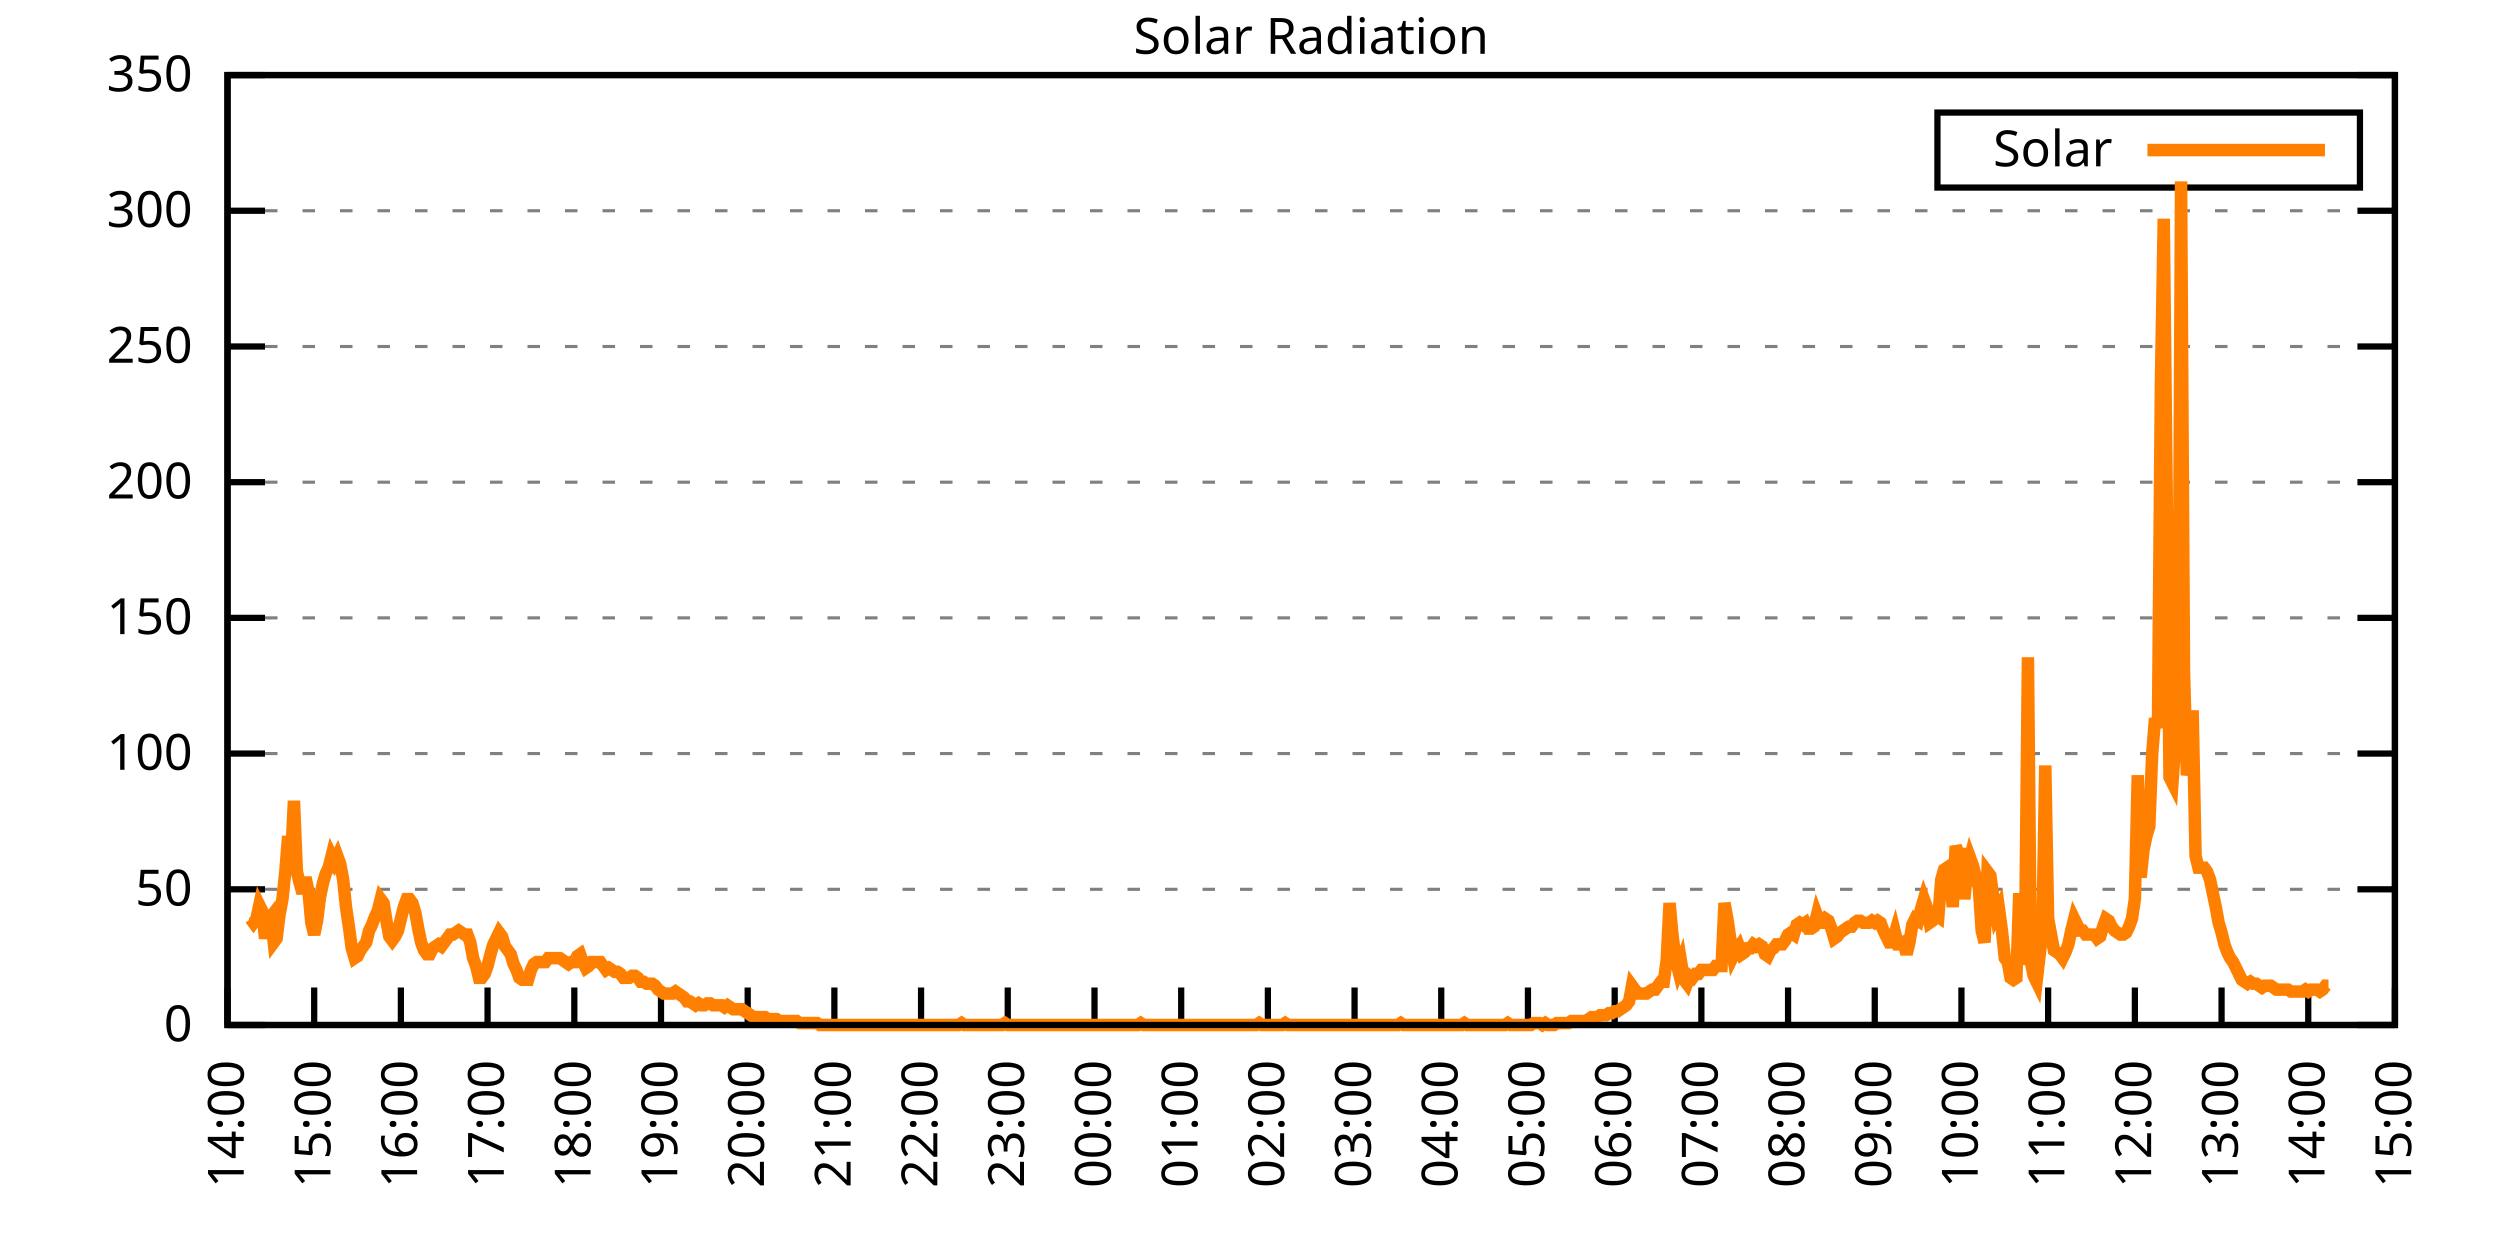
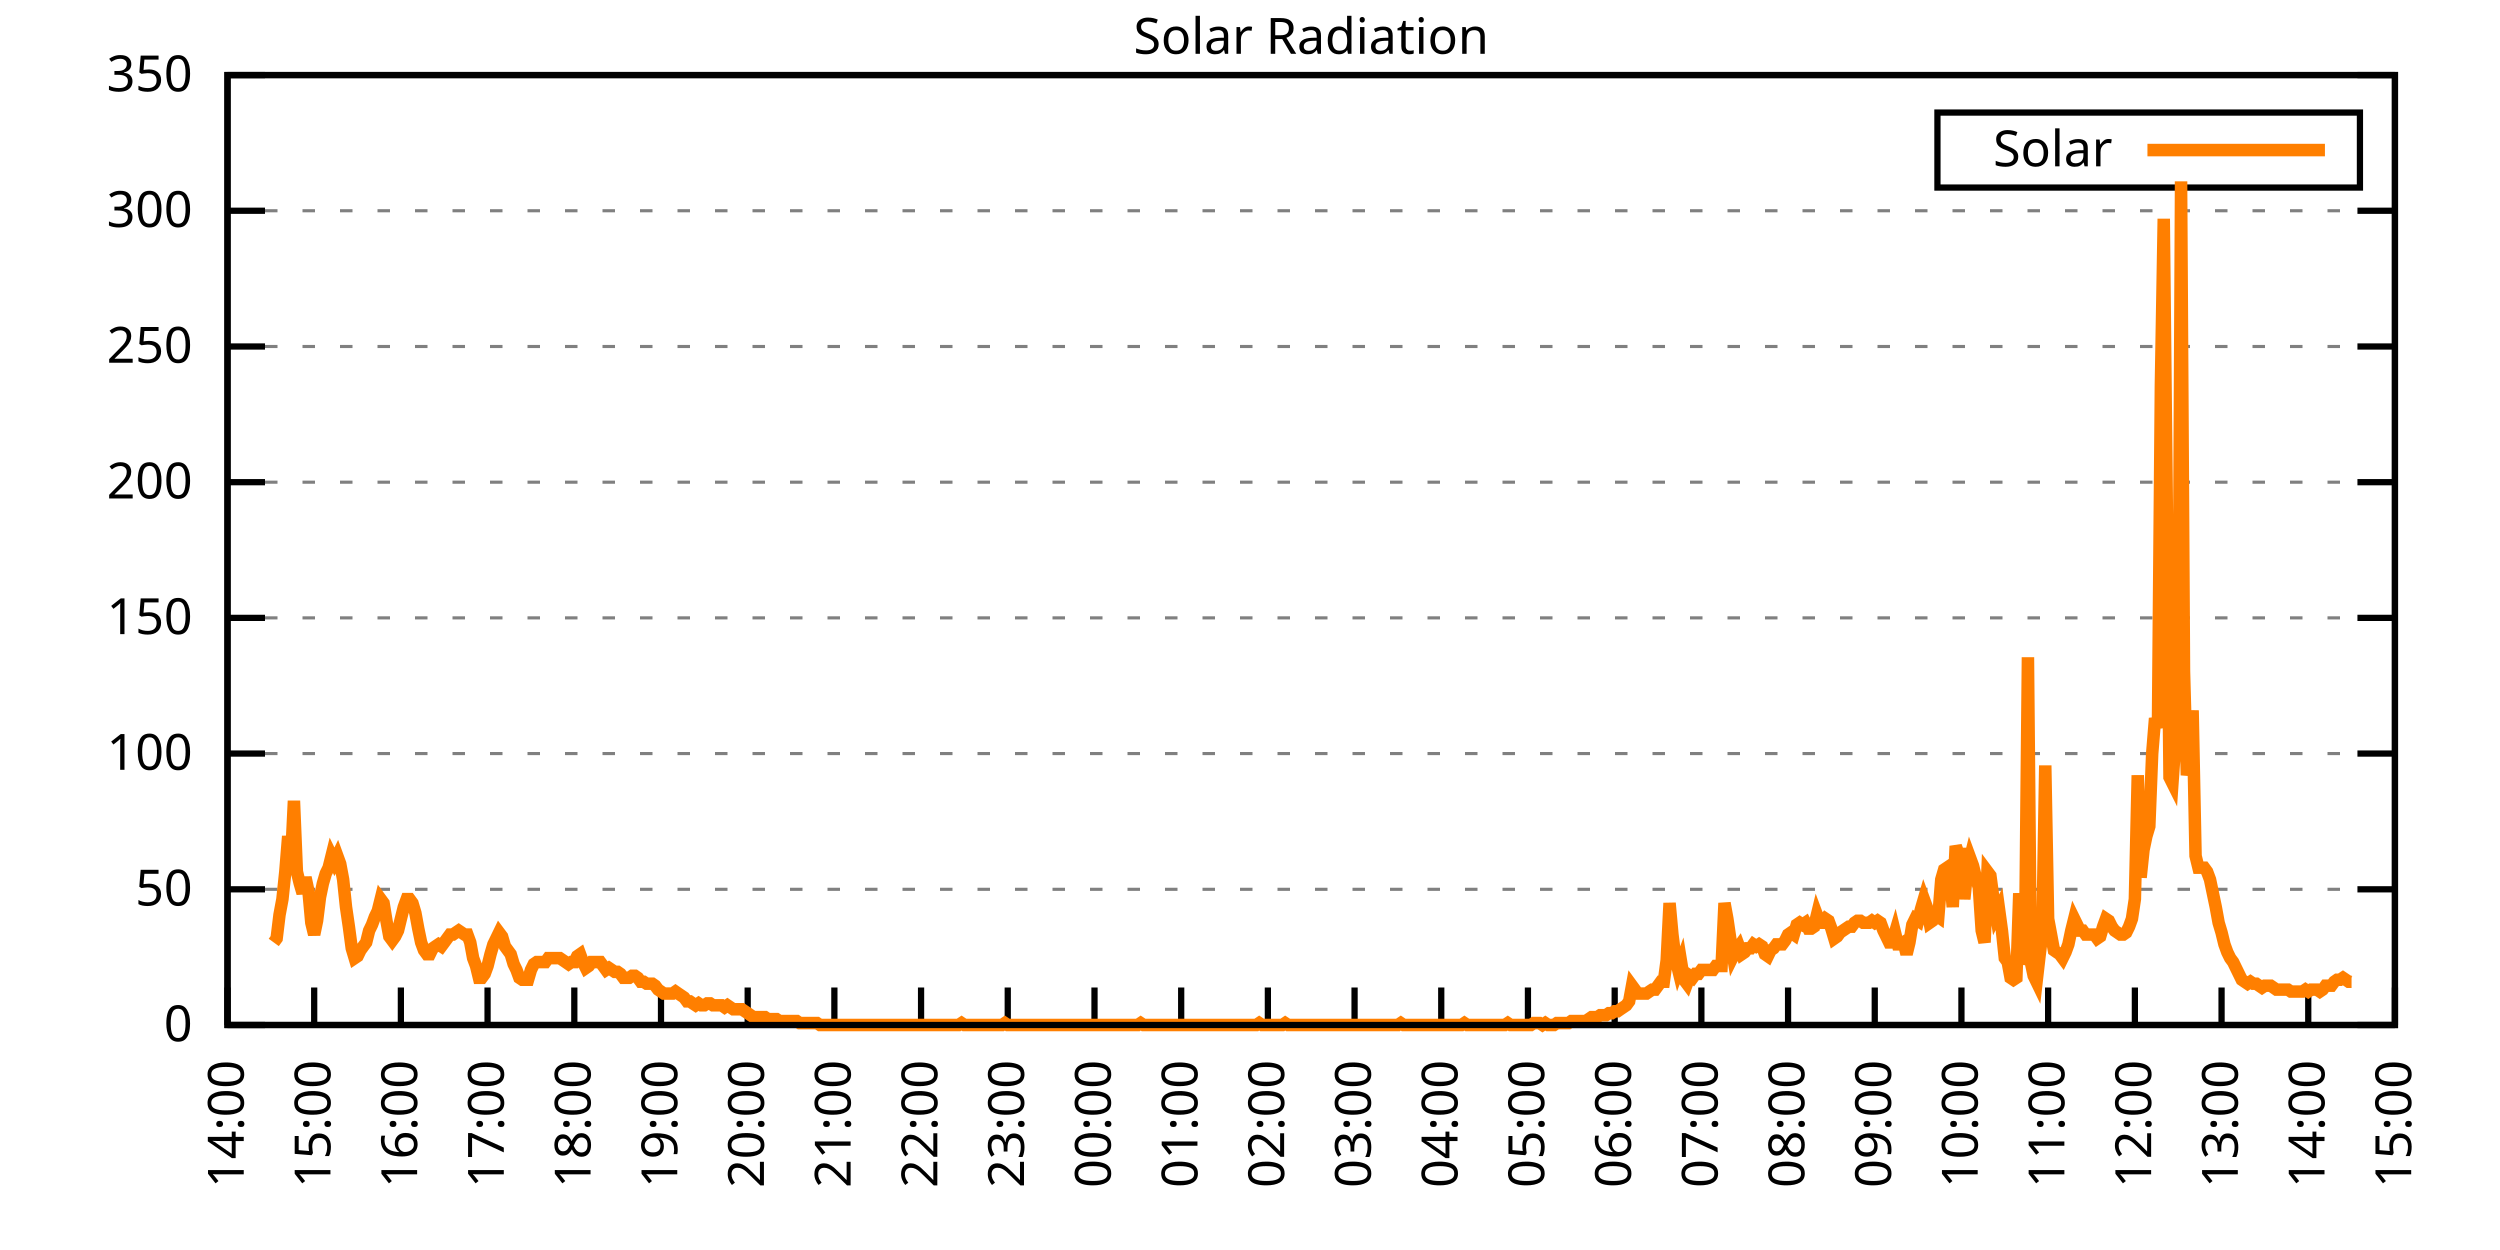
<svg xmlns="http://www.w3.org/2000/svg" xmlns:xlink="http://www.w3.org/1999/xlink" width="400" height="200" viewBox="0 0 400 200">
  <g id="gnuplot_canvas">
    <rect x="0" y="0" width="400" height="200" fill="none" />
    <defs>
      <circle id="gpDot" r="0.5" stroke-width="0.5" stroke="currentColor" />
      <path id="gpPt0" stroke-width="0.333" stroke="currentColor" d="M-1,0 h2 M0,-1 v2" />
      <path id="gpPt1" stroke-width="0.333" stroke="currentColor" d="M-1,-1 L1,1 M1,-1 L-1,1" />
      <path id="gpPt2" stroke-width="0.333" stroke="currentColor" d="M-1,0 L1,0 M0,-1 L0,1 M-1,-1 L1,1 M-1,1 L1,-1" />
      <rect id="gpPt3" stroke-width="0.333" stroke="currentColor" x="-1" y="-1" width="2" height="2" />
      <rect id="gpPt4" stroke-width="0.333" stroke="currentColor" fill="currentColor" x="-1" y="-1" width="2" height="2" />
      <circle id="gpPt5" stroke-width="0.333" stroke="currentColor" cx="0" cy="0" r="1" />
      <use xlink:href="#gpPt5" id="gpPt6" fill="currentColor" stroke="none" />
      <path id="gpPt7" stroke-width="0.333" stroke="currentColor" d="M0,-1.33 L-1.33,0.67 L1.33,0.67 z" />
      <use xlink:href="#gpPt7" id="gpPt8" fill="currentColor" stroke="none" />
      <use xlink:href="#gpPt7" id="gpPt9" stroke="currentColor" transform="rotate(180)" />
      <use xlink:href="#gpPt9" id="gpPt10" fill="currentColor" stroke="none" />
      <use xlink:href="#gpPt3" id="gpPt11" stroke="currentColor" transform="rotate(45)" />
      <use xlink:href="#gpPt11" id="gpPt12" fill="currentColor" stroke="none" />
      <path id="gpPt13" stroke-width="0.333" stroke="currentColor" d="M0,1.330 L1.265,0.411 L0.782,-1.067 L-0.782,-1.076 L-1.265,0.411 z" />
      <use xlink:href="#gpPt13" id="gpPt14" fill="currentColor" stroke="none" />
      <filter id="textbox" filterUnits="objectBoundingBox" x="0" y="0" height="1" width="1">
        <feFlood flood-color="white" flood-opacity="1" result="bgnd" />
        <feComposite in="SourceGraphic" in2="bgnd" operator="atop" />
      </filter>
      <filter id="greybox" filterUnits="objectBoundingBox" x="0" y="0" height="1" width="1">
        <feFlood flood-color="lightgrey" flood-opacity="1" result="grey" />
        <feComposite in="SourceGraphic" in2="grey" operator="atop" />
      </filter>
    </defs>
    <g fill="none" color="white" stroke="currentColor" stroke-width="1.00" stroke-linecap="butt" stroke-linejoin="miter">
</g>
    <g fill="none" color="black" stroke="currentColor" stroke-width="1.00" stroke-linecap="butt" stroke-linejoin="miter">
      <g stroke="none" shape-rendering="crispEdges">
        <polygon fill="rgb(255, 255, 255)" points="36.40,164.00 383.18,164.00 383.18,12.02 36.40,12.02 " />
      </g>
    </g>
    <g fill="none" color="black" stroke="currentColor" stroke-width="1.00" stroke-linecap="butt" stroke-linejoin="miter">
</g>
    <g fill="none" color="black" stroke="black" stroke-width="0.50" stroke-linecap="butt" stroke-linejoin="miter">
</g>
    <g fill="none" color="gray" stroke="currentColor" stroke-width="0.50" stroke-linecap="butt" stroke-linejoin="miter">
      <path stroke="gray" stroke-dasharray="2,4" class="gridline" d="M36.40,164.00 L383.19,164.00  " />
    </g>
    <g fill="none" color="gray" stroke="gray" stroke-width="1.00" stroke-linecap="butt" stroke-linejoin="miter">
</g>
    <g fill="none" color="black" stroke="currentColor" stroke-width="1.00" stroke-linecap="butt" stroke-linejoin="miter">
      <path stroke="black" d="M36.40,164.00 L42.40,164.00 M383.19,164.00 L377.19,164.00  " />
      <g transform="translate(30.80,166.60)" stroke="none" fill="black" font-family="Sans" font-size="8.00" text-anchor="end">
        <text>
          <tspan font-family="Sans"> 0</tspan>
        </text>
      </g>
    </g>
    <g fill="none" color="black" stroke="currentColor" stroke-width="1.00" stroke-linecap="butt" stroke-linejoin="miter">
</g>
    <g fill="none" color="black" stroke="black" stroke-width="0.50" stroke-linecap="butt" stroke-linejoin="miter">
</g>
    <g fill="none" color="gray" stroke="currentColor" stroke-width="0.50" stroke-linecap="butt" stroke-linejoin="miter">
      <path stroke="gray" stroke-dasharray="2,4" class="gridline" d="M36.40,142.29 L383.19,142.29  " />
    </g>
    <g fill="none" color="gray" stroke="gray" stroke-width="1.00" stroke-linecap="butt" stroke-linejoin="miter">
</g>
    <g fill="none" color="black" stroke="currentColor" stroke-width="1.00" stroke-linecap="butt" stroke-linejoin="miter">
      <path stroke="black" d="M36.40,142.29 L42.40,142.29 M383.19,142.29 L377.19,142.29  " />
      <g transform="translate(30.80,144.89)" stroke="none" fill="black" font-family="Sans" font-size="8.00" text-anchor="end">
        <text>
          <tspan font-family="Sans"> 50</tspan>
        </text>
      </g>
    </g>
    <g fill="none" color="black" stroke="currentColor" stroke-width="1.00" stroke-linecap="butt" stroke-linejoin="miter">
</g>
    <g fill="none" color="black" stroke="black" stroke-width="0.50" stroke-linecap="butt" stroke-linejoin="miter">
</g>
    <g fill="none" color="gray" stroke="currentColor" stroke-width="0.50" stroke-linecap="butt" stroke-linejoin="miter">
      <path stroke="gray" stroke-dasharray="2,4" class="gridline" d="M36.40,120.57 L383.19,120.57  " />
    </g>
    <g fill="none" color="gray" stroke="gray" stroke-width="1.00" stroke-linecap="butt" stroke-linejoin="miter">
</g>
    <g fill="none" color="black" stroke="currentColor" stroke-width="1.00" stroke-linecap="butt" stroke-linejoin="miter">
      <path stroke="black" d="M36.40,120.57 L42.40,120.57 M383.19,120.57 L377.19,120.57  " />
      <g transform="translate(30.80,123.17)" stroke="none" fill="black" font-family="Sans" font-size="8.00" text-anchor="end">
        <text>
          <tspan font-family="Sans"> 100</tspan>
        </text>
      </g>
    </g>
    <g fill="none" color="black" stroke="currentColor" stroke-width="1.00" stroke-linecap="butt" stroke-linejoin="miter">
</g>
    <g fill="none" color="black" stroke="black" stroke-width="0.50" stroke-linecap="butt" stroke-linejoin="miter">
</g>
    <g fill="none" color="gray" stroke="currentColor" stroke-width="0.50" stroke-linecap="butt" stroke-linejoin="miter">
      <path stroke="gray" stroke-dasharray="2,4" class="gridline" d="M36.40,98.86 L383.19,98.86  " />
    </g>
    <g fill="none" color="gray" stroke="gray" stroke-width="1.00" stroke-linecap="butt" stroke-linejoin="miter">
</g>
    <g fill="none" color="black" stroke="currentColor" stroke-width="1.00" stroke-linecap="butt" stroke-linejoin="miter">
      <path stroke="black" d="M36.40,98.86 L42.40,98.86 M383.19,98.86 L377.19,98.86  " />
      <g transform="translate(30.80,101.46)" stroke="none" fill="black" font-family="Sans" font-size="8.00" text-anchor="end">
        <text>
          <tspan font-family="Sans"> 150</tspan>
        </text>
      </g>
    </g>
    <g fill="none" color="black" stroke="currentColor" stroke-width="1.00" stroke-linecap="butt" stroke-linejoin="miter">
</g>
    <g fill="none" color="black" stroke="black" stroke-width="0.50" stroke-linecap="butt" stroke-linejoin="miter">
</g>
    <g fill="none" color="gray" stroke="currentColor" stroke-width="0.50" stroke-linecap="butt" stroke-linejoin="miter">
      <path stroke="gray" stroke-dasharray="2,4" class="gridline" d="M36.40,77.15 L383.19,77.15  " />
    </g>
    <g fill="none" color="gray" stroke="gray" stroke-width="1.00" stroke-linecap="butt" stroke-linejoin="miter">
</g>
    <g fill="none" color="black" stroke="currentColor" stroke-width="1.00" stroke-linecap="butt" stroke-linejoin="miter">
      <path stroke="black" d="M36.40,77.15 L42.40,77.15 M383.19,77.15 L377.19,77.15  " />
      <g transform="translate(30.80,79.75)" stroke="none" fill="black" font-family="Sans" font-size="8.00" text-anchor="end">
        <text>
          <tspan font-family="Sans"> 200</tspan>
        </text>
      </g>
    </g>
    <g fill="none" color="black" stroke="currentColor" stroke-width="1.00" stroke-linecap="butt" stroke-linejoin="miter">
</g>
    <g fill="none" color="black" stroke="black" stroke-width="0.50" stroke-linecap="butt" stroke-linejoin="miter">
</g>
    <g fill="none" color="gray" stroke="currentColor" stroke-width="0.50" stroke-linecap="butt" stroke-linejoin="miter">
      <path stroke="gray" stroke-dasharray="2,4" class="gridline" d="M36.40,55.44 L383.19,55.44  " />
    </g>
    <g fill="none" color="gray" stroke="gray" stroke-width="1.00" stroke-linecap="butt" stroke-linejoin="miter">
</g>
    <g fill="none" color="black" stroke="currentColor" stroke-width="1.00" stroke-linecap="butt" stroke-linejoin="miter">
      <path stroke="black" d="M36.40,55.44 L42.40,55.44 M383.19,55.44 L377.19,55.44  " />
      <g transform="translate(30.80,58.04)" stroke="none" fill="black" font-family="Sans" font-size="8.00" text-anchor="end">
        <text>
          <tspan font-family="Sans"> 250</tspan>
        </text>
      </g>
    </g>
    <g fill="none" color="black" stroke="currentColor" stroke-width="1.00" stroke-linecap="butt" stroke-linejoin="miter">
</g>
    <g fill="none" color="black" stroke="black" stroke-width="0.50" stroke-linecap="butt" stroke-linejoin="miter">
</g>
    <g fill="none" color="gray" stroke="currentColor" stroke-width="0.50" stroke-linecap="butt" stroke-linejoin="miter">
      <path stroke="gray" stroke-dasharray="2,4" class="gridline" d="M36.40,33.72 L383.19,33.72  " />
    </g>
    <g fill="none" color="gray" stroke="gray" stroke-width="1.00" stroke-linecap="butt" stroke-linejoin="miter">
</g>
    <g fill="none" color="black" stroke="currentColor" stroke-width="1.00" stroke-linecap="butt" stroke-linejoin="miter">
      <path stroke="black" d="M36.40,33.72 L42.40,33.72 M383.19,33.72 L377.19,33.72  " />
      <g transform="translate(30.80,36.32)" stroke="none" fill="black" font-family="Sans" font-size="8.00" text-anchor="end">
        <text>
          <tspan font-family="Sans"> 300</tspan>
        </text>
      </g>
    </g>
    <g fill="none" color="black" stroke="currentColor" stroke-width="1.00" stroke-linecap="butt" stroke-linejoin="miter">
</g>
    <g fill="none" color="black" stroke="black" stroke-width="0.50" stroke-linecap="butt" stroke-linejoin="miter">
</g>
    <g fill="none" color="gray" stroke="currentColor" stroke-width="0.50" stroke-linecap="butt" stroke-linejoin="miter">
      <path stroke="gray" stroke-dasharray="2,4" class="gridline" d="M36.40,12.01 L383.19,12.01  " />
    </g>
    <g fill="none" color="gray" stroke="gray" stroke-width="1.00" stroke-linecap="butt" stroke-linejoin="miter">
</g>
    <g fill="none" color="black" stroke="currentColor" stroke-width="1.00" stroke-linecap="butt" stroke-linejoin="miter">
      <path stroke="black" d="M36.40,12.01 L42.40,12.01 M383.19,12.01 L377.19,12.01  " />
      <g transform="translate(30.80,14.61)" stroke="none" fill="black" font-family="Sans" font-size="8.00" text-anchor="end">
        <text>
          <tspan font-family="Sans"> 350</tspan>
        </text>
      </g>
    </g>
    <g fill="none" color="black" stroke="currentColor" stroke-width="1.00" stroke-linecap="butt" stroke-linejoin="miter">
      <path stroke="black" d="M36.40,164.00 L36.40,158.00  " />
      <g transform="translate(39.00,169.60) rotate(270.00)" stroke="none" fill="black" font-family="Sans" font-size="8.00" text-anchor="end">
        <text>
          <tspan font-family="Sans">14:00</tspan>
        </text>
      </g>
    </g>
    <g fill="none" color="black" stroke="currentColor" stroke-width="1.00" stroke-linecap="butt" stroke-linejoin="miter">
      <path stroke="black" d="M50.27,164.00 L50.27,158.00  " />
      <g transform="translate(52.87,169.60) rotate(270.00)" stroke="none" fill="black" font-family="Sans" font-size="8.00" text-anchor="end">
        <text>
          <tspan font-family="Sans">15:00</tspan>
        </text>
      </g>
    </g>
    <g fill="none" color="black" stroke="currentColor" stroke-width="1.00" stroke-linecap="butt" stroke-linejoin="miter">
      <path stroke="black" d="M64.14,164.00 L64.14,158.00  " />
      <g transform="translate(66.74,169.60) rotate(270.00)" stroke="none" fill="black" font-family="Sans" font-size="8.00" text-anchor="end">
        <text>
          <tspan font-family="Sans">16:00</tspan>
        </text>
      </g>
    </g>
    <g fill="none" color="black" stroke="currentColor" stroke-width="1.00" stroke-linecap="butt" stroke-linejoin="miter">
      <path stroke="black" d="M78.01,164.00 L78.01,158.00  " />
      <g transform="translate(80.61,169.60) rotate(270.00)" stroke="none" fill="black" font-family="Sans" font-size="8.00" text-anchor="end">
        <text>
          <tspan font-family="Sans">17:00</tspan>
        </text>
      </g>
    </g>
    <g fill="none" color="black" stroke="currentColor" stroke-width="1.00" stroke-linecap="butt" stroke-linejoin="miter">
      <path stroke="black" d="M91.89,164.00 L91.89,158.00  " />
      <g transform="translate(94.49,169.60) rotate(270.00)" stroke="none" fill="black" font-family="Sans" font-size="8.00" text-anchor="end">
        <text>
          <tspan font-family="Sans">18:00</tspan>
        </text>
      </g>
    </g>
    <g fill="none" color="black" stroke="currentColor" stroke-width="1.00" stroke-linecap="butt" stroke-linejoin="miter">
      <path stroke="black" d="M105.76,164.00 L105.76,158.00  " />
      <g transform="translate(108.36,169.60) rotate(270.00)" stroke="none" fill="black" font-family="Sans" font-size="8.00" text-anchor="end">
        <text>
          <tspan font-family="Sans">19:00</tspan>
        </text>
      </g>
    </g>
    <g fill="none" color="black" stroke="currentColor" stroke-width="1.00" stroke-linecap="butt" stroke-linejoin="miter">
      <path stroke="black" d="M119.63,164.00 L119.63,158.00  " />
      <g transform="translate(122.23,169.60) rotate(270.00)" stroke="none" fill="black" font-family="Sans" font-size="8.00" text-anchor="end">
        <text>
          <tspan font-family="Sans">20:00</tspan>
        </text>
      </g>
    </g>
    <g fill="none" color="black" stroke="currentColor" stroke-width="1.00" stroke-linecap="butt" stroke-linejoin="miter">
      <path stroke="black" d="M133.50,164.00 L133.50,158.00  " />
      <g transform="translate(136.10,169.60) rotate(270.00)" stroke="none" fill="black" font-family="Sans" font-size="8.00" text-anchor="end">
        <text>
          <tspan font-family="Sans">21:00</tspan>
        </text>
      </g>
    </g>
    <g fill="none" color="black" stroke="currentColor" stroke-width="1.00" stroke-linecap="butt" stroke-linejoin="miter">
      <path stroke="black" d="M147.37,164.00 L147.37,158.00  " />
      <g transform="translate(149.97,169.60) rotate(270.00)" stroke="none" fill="black" font-family="Sans" font-size="8.00" text-anchor="end">
        <text>
          <tspan font-family="Sans">22:00</tspan>
        </text>
      </g>
    </g>
    <g fill="none" color="black" stroke="currentColor" stroke-width="1.00" stroke-linecap="butt" stroke-linejoin="miter">
      <path stroke="black" d="M161.24,164.00 L161.24,158.00  " />
      <g transform="translate(163.84,169.60) rotate(270.00)" stroke="none" fill="black" font-family="Sans" font-size="8.00" text-anchor="end">
        <text>
          <tspan font-family="Sans">23:00</tspan>
        </text>
      </g>
    </g>
    <g fill="none" color="black" stroke="currentColor" stroke-width="1.00" stroke-linecap="butt" stroke-linejoin="miter">
      <path stroke="black" d="M175.12,164.00 L175.12,158.00  " />
      <g transform="translate(177.72,169.60) rotate(270.00)" stroke="none" fill="black" font-family="Sans" font-size="8.00" text-anchor="end">
        <text>
          <tspan font-family="Sans">00:00</tspan>
        </text>
      </g>
    </g>
    <g fill="none" color="black" stroke="currentColor" stroke-width="1.00" stroke-linecap="butt" stroke-linejoin="miter">
      <path stroke="black" d="M188.99,164.00 L188.99,158.00  " />
      <g transform="translate(191.59,169.60) rotate(270.00)" stroke="none" fill="black" font-family="Sans" font-size="8.00" text-anchor="end">
        <text>
          <tspan font-family="Sans">01:00</tspan>
        </text>
      </g>
    </g>
    <g fill="none" color="black" stroke="currentColor" stroke-width="1.00" stroke-linecap="butt" stroke-linejoin="miter">
      <path stroke="black" d="M202.86,164.00 L202.86,158.00  " />
      <g transform="translate(205.46,169.60) rotate(270.00)" stroke="none" fill="black" font-family="Sans" font-size="8.00" text-anchor="end">
        <text>
          <tspan font-family="Sans">02:00</tspan>
        </text>
      </g>
    </g>
    <g fill="none" color="black" stroke="currentColor" stroke-width="1.00" stroke-linecap="butt" stroke-linejoin="miter">
      <path stroke="black" d="M216.73,164.00 L216.73,158.00  " />
      <g transform="translate(219.33,169.60) rotate(270.00)" stroke="none" fill="black" font-family="Sans" font-size="8.00" text-anchor="end">
        <text>
          <tspan font-family="Sans">03:00</tspan>
        </text>
      </g>
    </g>
    <g fill="none" color="black" stroke="currentColor" stroke-width="1.00" stroke-linecap="butt" stroke-linejoin="miter">
      <path stroke="black" d="M230.60,164.00 L230.60,158.00  " />
      <g transform="translate(233.20,169.60) rotate(270.00)" stroke="none" fill="black" font-family="Sans" font-size="8.00" text-anchor="end">
        <text>
          <tspan font-family="Sans">04:00</tspan>
        </text>
      </g>
    </g>
    <g fill="none" color="black" stroke="currentColor" stroke-width="1.00" stroke-linecap="butt" stroke-linejoin="miter">
      <path stroke="black" d="M244.47,164.00 L244.47,158.00  " />
      <g transform="translate(247.07,169.60) rotate(270.00)" stroke="none" fill="black" font-family="Sans" font-size="8.00" text-anchor="end">
        <text>
          <tspan font-family="Sans">05:00</tspan>
        </text>
      </g>
    </g>
    <g fill="none" color="black" stroke="currentColor" stroke-width="1.00" stroke-linecap="butt" stroke-linejoin="miter">
      <path stroke="black" d="M258.35,164.00 L258.35,158.00  " />
      <g transform="translate(260.95,169.60) rotate(270.00)" stroke="none" fill="black" font-family="Sans" font-size="8.00" text-anchor="end">
        <text>
          <tspan font-family="Sans">06:00</tspan>
        </text>
      </g>
    </g>
    <g fill="none" color="black" stroke="currentColor" stroke-width="1.00" stroke-linecap="butt" stroke-linejoin="miter">
      <path stroke="black" d="M272.22,164.00 L272.22,158.00  " />
      <g transform="translate(274.82,169.60) rotate(270.00)" stroke="none" fill="black" font-family="Sans" font-size="8.00" text-anchor="end">
        <text>
          <tspan font-family="Sans">07:00</tspan>
        </text>
      </g>
    </g>
    <g fill="none" color="black" stroke="currentColor" stroke-width="1.00" stroke-linecap="butt" stroke-linejoin="miter">
      <path stroke="black" d="M286.09,164.00 L286.09,158.00  " />
      <g transform="translate(288.69,169.60) rotate(270.00)" stroke="none" fill="black" font-family="Sans" font-size="8.00" text-anchor="end">
        <text>
          <tspan font-family="Sans">08:00</tspan>
        </text>
      </g>
    </g>
    <g fill="none" color="black" stroke="currentColor" stroke-width="1.00" stroke-linecap="butt" stroke-linejoin="miter">
      <path stroke="black" d="M299.96,164.00 L299.96,158.00  " />
      <g transform="translate(302.56,169.60) rotate(270.00)" stroke="none" fill="black" font-family="Sans" font-size="8.00" text-anchor="end">
        <text>
          <tspan font-family="Sans">09:00</tspan>
        </text>
      </g>
    </g>
    <g fill="none" color="black" stroke="currentColor" stroke-width="1.00" stroke-linecap="butt" stroke-linejoin="miter">
      <path stroke="black" d="M313.83,164.00 L313.83,158.00  " />
      <g transform="translate(316.43,169.60) rotate(270.00)" stroke="none" fill="black" font-family="Sans" font-size="8.00" text-anchor="end">
        <text>
          <tspan font-family="Sans">10:00</tspan>
        </text>
      </g>
    </g>
    <g fill="none" color="black" stroke="currentColor" stroke-width="1.00" stroke-linecap="butt" stroke-linejoin="miter">
      <path stroke="black" d="M327.70,164.00 L327.70,158.00  " />
      <g transform="translate(330.30,169.60) rotate(270.00)" stroke="none" fill="black" font-family="Sans" font-size="8.00" text-anchor="end">
        <text>
          <tspan font-family="Sans">11:00</tspan>
        </text>
      </g>
    </g>
    <g fill="none" color="black" stroke="currentColor" stroke-width="1.00" stroke-linecap="butt" stroke-linejoin="miter">
      <path stroke="black" d="M341.58,164.00 L341.58,158.00  " />
      <g transform="translate(344.18,169.60) rotate(270.00)" stroke="none" fill="black" font-family="Sans" font-size="8.00" text-anchor="end">
        <text>
          <tspan font-family="Sans">12:00</tspan>
        </text>
      </g>
    </g>
    <g fill="none" color="black" stroke="currentColor" stroke-width="1.00" stroke-linecap="butt" stroke-linejoin="miter">
      <path stroke="black" d="M355.45,164.00 L355.45,158.00  " />
      <g transform="translate(358.05,169.60) rotate(270.00)" stroke="none" fill="black" font-family="Sans" font-size="8.00" text-anchor="end">
        <text>
          <tspan font-family="Sans">13:00</tspan>
        </text>
      </g>
    </g>
    <g fill="none" color="black" stroke="currentColor" stroke-width="1.00" stroke-linecap="butt" stroke-linejoin="miter">
      <path stroke="black" d="M369.32,164.00 L369.32,158.00  " />
      <g transform="translate(371.92,169.60) rotate(270.00)" stroke="none" fill="black" font-family="Sans" font-size="8.00" text-anchor="end">
        <text>
          <tspan font-family="Sans">14:00</tspan>
        </text>
      </g>
    </g>
    <g fill="none" color="black" stroke="currentColor" stroke-width="1.00" stroke-linecap="butt" stroke-linejoin="miter">
      <path stroke="black" d="M383.19,164.00 L383.19,158.00  " />
      <g transform="translate(385.79,169.60) rotate(270.00)" stroke="none" fill="black" font-family="Sans" font-size="8.00" text-anchor="end">
        <text>
          <tspan font-family="Sans">15:00</tspan>
        </text>
      </g>
    </g>
    <g fill="none" color="black" stroke="currentColor" stroke-width="1.00" stroke-linecap="butt" stroke-linejoin="miter">
</g>
    <g fill="none" color="black" stroke="currentColor" stroke-width="1.00" stroke-linecap="butt" stroke-linejoin="miter">
      <path stroke="black" d="M36.40,12.01 L36.40,164.00 L383.19,164.00 L383.19,12.01 L36.40,12.01 Z  " />
    </g>
    <g fill="none" color="black" stroke="currentColor" stroke-width="1.00" stroke-linecap="butt" stroke-linejoin="miter">
</g>
    <g fill="none" color="black" stroke="currentColor" stroke-width="1.00" stroke-linecap="butt" stroke-linejoin="miter">
      <path stroke="black" d="M309.99,30.01 L309.99,18.01 L377.59,18.01 L377.59,30.01 L309.99,30.01 Z  " />
    </g>
    <g id="Solar_Radiation_plot_1">
      <g fill="none" color="white" stroke="black" stroke-width="2.00" stroke-linecap="butt" stroke-linejoin="miter">
</g>
      <g fill="none" color="black" stroke="currentColor" stroke-width="2.00" stroke-linecap="butt" stroke-linejoin="miter">
        <g transform="translate(337.99,26.61)" stroke="none" fill="black" font-family="Sans" font-size="8.00" text-anchor="end">
          <text>
            <tspan font-family="Sans">Solar</tspan>
          </text>
        </g>
      </g>
      <g fill="none" color="black" stroke="currentColor" stroke-width="2.00" stroke-linecap="butt" stroke-linejoin="miter">
-         <path stroke="rgb(255, 127,   0)" d="M343.59,24.01 L371.99,24.01 M40.10,147.01 L40.56,147.64 L41.02,147.01 L41.49,144.81 L41.95,145.75 L42.41,150.16   L42.87,147.32 L43.34,146.70 L43.80,150.79 L44.26,150.16 L44.72,146.38 L45.19,143.86 L45.65,139.46 L46.11,133.79   L46.57,137.57 L47.03,128.13 L47.50,139.46 L47.96,141.35 L48.42,142.92 L48.88,140.40 L49.35,142.60 L49.81,147.64   L50.27,149.53 L50.73,147.32 L51.20,143.55 L51.66,141.35 L52.12,139.77 L52.58,138.83 L53.05,136.94 L53.51,137.89   L53.97,136.94 L54.43,138.20 L54.90,140.72 L55.36,145.12 L55.82,148.27 L56.28,151.73 L56.75,153.30 L57.21,152.99   L57.67,152.04 L58.13,151.41 L58.59,150.79 L59.06,148.90 L59.52,147.95 L59.98,146.70 L60.44,145.75 L60.91,143.86   L61.37,144.49 L61.83,147.32 L62.29,149.84 L62.76,150.47 L63.22,149.84 L63.68,148.90 L64.14,147.01 L64.61,145.12   L65.07,143.86 L65.53,143.86 L65.99,144.49 L66.46,146.07 L66.92,148.58 L67.38,150.79 L67.84,152.04 L68.30,152.67   L68.77,152.67 L69.23,151.73 L69.69,151.41 L70.15,151.10 L70.62,151.41 L71.08,150.79 L71.54,150.16 L72.00,149.53   L72.47,149.53 L72.93,149.21 L73.39,148.90 L73.85,149.21 L74.32,149.53 L74.78,149.53 L75.24,150.79 L75.70,153.30   L76.17,154.56 L76.63,156.45 L77.09,156.45 L77.55,155.82 L78.01,154.56 L78.48,152.67 L78.94,151.10 L79.40,150.16   L79.86,149.21 L80.33,149.84 L80.79,151.41 L81.25,152.04 L81.71,152.67 L82.18,154.25 L82.64,155.19 L83.10,156.45   L83.56,156.76 L84.03,156.76 L84.49,156.76 L84.95,155.19 L85.41,154.25 L85.88,153.93 L86.34,153.93 L86.80,153.93   L87.26,153.93 L87.72,153.30 L88.19,153.30 L88.65,153.30 L89.11,153.30 L89.57,153.30 L90.04,153.62 L90.50,153.93   L90.96,154.25 L91.42,153.93 L91.89,153.93 L92.35,152.99 L92.81,152.67 L93.27,153.93 L93.74,154.88 L94.20,154.56   L94.66,153.93 L95.12,153.93 L95.59,153.93 L96.05,153.93 L96.51,154.56 L96.97,155.19 L97.44,154.88 L97.90,155.19   L98.36,155.50 L98.82,155.50 L99.28,155.82 L99.75,156.45 L100.21,156.45 L100.67,156.45 L101.13,156.13 L101.60,156.13   L102.06,156.45 L102.52,157.08 L102.98,157.08 L103.45,157.39 L103.91,157.39 L104.37,157.39 L104.83,157.71 L105.30,158.34   L105.76,158.65 L106.22,158.97 L106.68,158.97 L107.15,158.97 L107.61,158.97 L108.07,158.65 L108.53,158.97 L108.99,159.28   L109.46,159.60 L109.92,160.22 L110.38,160.22 L110.84,160.54 L111.31,160.85 L111.77,160.54 L112.23,160.85 L112.69,160.85   L113.16,160.54 L113.62,160.54 L114.08,160.85 L114.54,160.85 L115.01,160.85 L115.47,160.85 L115.93,161.17 L116.39,160.85   L116.86,161.17 L117.32,161.48 L117.78,161.48 L118.24,161.48 L118.70,161.48 L119.17,161.80 L119.63,162.11 L120.09,162.43   L120.55,162.74 L121.02,162.74 L121.48,162.74 L121.94,162.74 L122.40,162.74 L122.87,163.06 L123.33,163.06 L123.79,163.06   L124.25,163.06 L124.72,163.37 L125.18,163.37 L125.64,163.37 L126.10,163.37 L126.57,163.37 L127.03,163.37 L127.49,163.37   L127.95,163.69 L128.41,163.69 L128.88,163.69 L129.34,163.69 L129.80,163.69 L130.26,163.69 L130.73,163.69 L131.19,164.00   L131.65,164.00 L132.11,164.00 L132.58,164.00 L133.04,164.00 L133.50,164.00 L133.96,164.00 L134.43,164.00 L134.89,164.00   L135.35,164.00 L135.81,164.00 L136.28,164.00 L136.74,164.00 L137.20,164.00 L137.66,164.00 L138.13,164.00 L138.59,164.00   L139.05,164.00 L139.51,164.00 L139.97,164.00 L140.44,164.00 L140.90,164.00 L141.36,164.00 L141.82,164.00 L142.29,164.00   L142.75,164.00 L143.21,164.00 L143.67,164.00 L144.14,164.00 L144.60,164.00 L145.06,164.00 L145.52,164.00 L145.99,164.00   L146.45,164.00 L146.91,164.00 L147.37,164.00 L147.84,164.00 L148.30,164.00 L148.76,164.00 L149.22,164.00 L149.68,164.00   L150.15,164.00 L150.61,164.00 L151.07,164.00 L151.53,164.00 L152.00,164.00 L152.46,164.00 L152.92,164.00 L153.38,164.00   L153.85,163.69 L154.31,164.00 L154.77,164.00 L155.23,164.00 L155.70,164.00 L156.16,164.00 L156.62,164.00 L157.08,164.00   L157.55,164.00 L158.01,164.00 L158.47,164.00 L158.93,164.00 L159.39,164.00 L159.86,164.00 L160.32,164.00 L160.78,163.69   L161.24,164.00 L161.71,164.00 L162.17,164.00 L162.63,164.00 L163.09,164.00 L163.56,164.00 L164.02,164.00 L164.48,164.00   L164.94,164.00 L165.41,164.00 L165.87,164.00 L166.33,164.00 L166.79,164.00 L167.26,164.00 L167.72,164.00 L168.18,164.00   L168.64,164.00 L169.10,164.00 L169.57,164.00 L170.03,164.00 L170.49,164.00 L170.95,164.00 L171.42,164.00 L171.88,164.00   L172.34,164.00 L172.80,164.00 L173.27,164.00 L173.73,164.00 L174.19,164.00 L174.65,164.00 L175.12,164.00 L175.58,164.00   L176.04,164.00 L176.50,164.00 L176.97,164.00 L177.43,164.00 L177.89,164.00 L178.35,164.00 L178.82,164.00 L179.28,164.00   L179.74,164.00 L180.20,164.00 L180.66,164.00 L181.13,164.00 L181.59,164.00 L182.05,164.00 L182.51,163.69 L182.98,164.00   L183.44,164.00 L183.90,164.00 L184.36,164.00 L184.83,164.00 L185.29,164.00 L185.75,164.00 L186.21,164.00 L186.68,164.00   L187.14,164.00 L187.60,164.00 L188.06,164.00 L188.53,164.00 L188.99,164.00 L189.45,164.00 L189.91,164.00 L190.37,164.00   L190.84,164.00 L191.30,164.00 L191.76,164.00 L192.22,164.00 L192.69,164.00 L193.15,164.00 L193.61,164.00 L194.07,164.00   L194.54,164.00 L195.00,164.00 L195.46,164.00 L195.92,164.00 L196.39,164.00 L196.85,164.00 L197.31,164.00 L197.77,164.00   L198.24,164.00 L198.70,164.00 L199.16,164.00 L199.62,164.00 L200.08,164.00 L200.55,164.00 L201.01,164.00 L201.47,163.69   L201.93,164.00 L202.40,164.00 L202.86,164.00 L203.32,164.00 L203.78,164.00 L204.25,164.00 L204.71,164.00 L205.17,164.00   L205.63,163.69 L206.10,164.00 L206.56,164.00 L207.02,164.00 L207.48,164.00 L207.95,164.00 L208.41,164.00 L208.87,164.00   L209.33,164.00 L209.80,164.00 L210.26,164.00 L210.72,164.00 L211.18,164.00 L211.64,164.00 L212.11,164.00 L212.57,164.00   L213.03,164.00 L213.49,164.00 L213.96,164.00 L214.42,164.00 L214.88,164.00 L215.34,164.00 L215.81,164.00 L216.27,164.00   L216.73,164.00 L217.19,164.00 L217.66,164.00 L218.12,164.00 L218.58,164.00 L219.04,164.00 L219.51,164.00 L219.97,164.00   L220.43,164.00 L220.89,164.00 L221.35,164.00 L221.82,164.00 L222.28,164.00 L222.74,164.00 L223.20,164.00 L223.67,164.00   L224.13,163.69 L224.59,164.00 L225.05,164.00 L225.52,164.00 L225.98,164.00 L226.44,164.00 L226.90,164.00 L227.37,164.00   L227.83,164.00 L228.29,164.00 L228.75,164.00 L229.22,164.00 L229.68,164.00 L230.14,164.00 L230.60,164.00 L231.06,164.00   L231.53,164.00 L231.99,164.00 L232.45,164.00 L232.91,164.00 L233.38,164.00 L233.84,164.00 L234.30,163.69 L234.76,164.00   L235.23,164.00 L235.69,164.00 L236.15,164.00 L236.61,164.00 L237.08,164.00 L237.54,164.00 L238.00,164.00 L238.46,164.00   L238.93,164.00 L239.39,164.00 L239.85,164.00 L240.31,164.00 L240.77,164.00 L241.24,163.69 L241.70,164.00 L242.16,164.00   L242.62,164.00 L243.09,164.00 L243.55,164.00 L244.01,164.00 L244.47,164.00 L244.94,164.00 L245.40,163.69 L245.86,163.69   L246.32,163.69 L246.79,164.00 L247.25,163.69 L247.71,164.00 L248.17,164.00 L248.64,164.00 L249.10,163.69 L249.56,163.69   L250.02,163.69 L250.49,163.69 L250.95,163.69 L251.41,163.37 L251.87,163.37 L252.33,163.37 L252.80,163.37 L253.26,163.37   L253.72,163.37 L254.18,163.06 L254.65,162.74 L255.11,162.74 L255.57,162.74 L256.03,162.43 L256.50,162.43 L256.96,162.43   L257.42,162.11 L257.88,162.11 L258.35,161.80 L258.81,161.80 L259.27,161.48 L259.73,161.17 L260.20,160.85 L260.66,160.22   L261.12,157.71 L261.58,158.34 L262.04,158.97 L262.51,158.97 L262.97,158.97 L263.43,158.97 L263.89,158.65 L264.36,158.34   L264.82,158.34 L265.28,157.71 L265.74,157.08 L266.21,157.08 L266.67,153.62 L267.13,144.49 L267.59,149.53 L268.06,153.30   L268.52,155.19 L268.98,153.93 L269.44,156.76 L269.91,157.39 L270.37,156.13 L270.83,156.45 L271.29,155.82 L271.75,155.82   L272.22,155.19 L272.68,155.19 L273.14,155.19 L273.60,155.19 L274.07,155.19 L274.53,154.56 L274.99,154.56 L275.45,154.56   L275.92,144.49 L276.38,147.01 L276.84,150.16 L277.30,152.99 L277.77,152.04 L278.23,151.41 L278.69,152.67 L279.15,152.36   L279.62,151.73 L280.08,151.73 L280.54,151.10 L281.00,151.41 L281.46,151.10 L281.93,151.41 L282.39,152.67 L282.85,152.99   L283.31,152.04 L283.78,151.73 L284.24,151.10 L284.70,151.10 L285.16,151.10 L285.63,150.47 L286.09,149.53 L286.55,149.21   L287.01,149.53 L287.48,147.95 L287.94,147.64 L288.40,147.95 L288.86,147.64 L289.33,148.58 L289.79,148.58 L290.25,148.27   L290.71,146.38 L291.18,147.64 L291.64,147.64 L292.10,147.01 L292.56,147.32 L293.02,148.58 L293.49,150.16 L293.95,149.84   L294.41,149.21 L294.87,148.90 L295.34,148.58 L295.80,148.27 L296.26,148.27 L296.72,147.64 L297.19,147.32 L297.65,147.32   L298.11,147.64 L298.57,147.64 L299.04,147.64 L299.50,147.32 L299.96,147.64 L300.42,147.32 L300.89,147.64 L301.35,148.90   L301.81,149.84 L302.27,150.79 L302.73,150.79 L303.20,149.21 L303.66,151.10 L304.12,151.10 L304.58,150.79 L305.05,152.67   L305.51,150.79 L305.97,147.95 L306.43,147.01 L306.90,147.32 L307.36,145.44 L307.82,143.86 L308.28,145.12 L308.75,147.64   L309.21,147.32 L309.67,146.38 L310.13,146.70 L310.60,140.72 L311.06,139.14 L311.52,138.83 L311.98,139.77 L312.44,145.12   L312.91,135.37 L313.37,136.63 L313.83,136.63 L314.29,143.86 L314.76,139.14 L315.22,137.26 L315.68,138.51 L316.14,140.40   L316.61,141.98 L317.07,148.90 L317.53,150.79 L317.99,139.46 L318.46,140.09 L318.92,143.55 L319.38,146.38 L319.84,145.44   L320.31,148.90 L320.77,153.30 L321.23,153.93 L321.69,156.45 L322.15,156.76 L322.62,156.45 L323.08,142.92 L323.54,154.25   L324.00,152.36 L324.47,105.16 L324.93,153.93 L325.39,156.13 L325.85,157.08 L326.32,152.99 L326.78,149.21 L327.24,122.47   L327.70,147.01 L328.17,149.53 L328.63,152.04 L329.09,152.36 L329.55,152.67 L330.02,153.30 L330.48,152.36 L330.94,151.10   L331.40,148.90 L331.87,147.01 L332.33,147.95 L332.79,148.90 L333.25,148.90 L333.71,149.53 L334.18,149.53 L334.64,149.53   L335.10,149.53 L335.56,150.16 L336.03,149.84 L336.49,148.27 L336.95,147.01 L337.41,147.32 L337.88,148.27 L338.34,148.90   L338.80,149.21 L339.26,149.53 L339.73,149.53 L340.19,149.21 L340.65,148.27 L341.11,147.01 L341.58,143.86 L342.04,124.04   L342.50,140.40 L342.96,136.00 L343.42,133.79 L343.89,132.22 L344.35,120.58 L344.81,114.92 L345.27,116.49 L345.74,61.74   L346.20,35.00 L346.66,78.42 L347.12,124.36 L347.59,125.30 L348.05,118.69 L348.51,119.32 L348.97,29.02 L349.44,107.37   L349.90,124.04 L350.36,121.52 L350.82,113.66 L351.29,136.94 L351.75,138.83 L352.21,138.83 L352.67,138.83 L353.13,139.46   L353.60,140.72 L354.06,142.92 L354.52,145.12 L354.98,147.64 L355.45,149.21 L355.91,151.10 L356.37,152.36 L356.83,153.30   L357.30,153.93 L357.76,154.88 L358.22,155.82 L358.68,156.76 L359.15,157.08 L359.61,157.39 L360.07,157.08 L360.53,157.39   L361.00,157.39 L361.46,157.71 L361.92,158.02 L362.38,157.71 L362.84,157.71 L363.31,157.71 L363.77,158.02 L364.23,158.34   L364.69,158.34 L365.16,158.34 L365.62,158.34 L366.08,158.34 L366.54,158.65 L367.01,158.65 L367.47,158.65 L367.93,158.65   L368.39,158.65 L368.86,158.34 L369.32,158.65 L369.78,158.34 L370.24,158.34 L370.71,158.34 L371.17,158.65 L371.63,158.34   L372.09,157.71 L372.56,157.71  " />
+         <path stroke="rgb(255, 127,   0)" d="M343.59,24.01 L371.99,24.01 M43.80,150.79 L44.26,150.16 L44.72,146.38 L45.19,143.86 L45.65,139.46 L46.11,133.79   L46.57,137.57 L47.03,128.13 L47.50,139.46 L47.96,141.35 L48.42,142.92 L48.88,140.40 L49.35,142.60 L49.81,147.64   L50.27,149.53 L50.73,147.32 L51.20,143.55 L51.66,141.35 L52.12,139.77 L52.58,138.83 L53.05,136.94 L53.51,137.89   L53.97,136.94 L54.43,138.20 L54.90,140.72 L55.36,145.12 L55.82,148.27 L56.28,151.73 L56.75,153.30 L57.21,152.99   L57.67,152.04 L58.13,151.41 L58.59,150.79 L59.06,148.90 L59.52,147.95 L59.98,146.70 L60.44,145.75 L60.91,143.86   L61.37,144.49 L61.83,147.32 L62.29,149.84 L62.76,150.47 L63.22,149.84 L63.68,148.90 L64.14,147.01 L64.61,145.12   L65.07,143.86 L65.53,143.86 L65.99,144.49 L66.46,146.07 L66.92,148.58 L67.38,150.79 L67.84,152.04 L68.30,152.67   L68.77,152.67 L69.23,151.73 L69.69,151.41 L70.15,151.10 L70.62,151.41 L71.08,150.79 L71.54,150.16 L72.00,149.53   L72.47,149.53 L72.93,149.21 L73.39,148.90 L73.85,149.21 L74.32,149.53 L74.78,149.53 L75.24,150.79 L75.70,153.30   L76.17,154.56 L76.63,156.45 L77.09,156.45 L77.55,155.82 L78.01,154.56 L78.48,152.67 L78.94,151.10 L79.40,150.16   L79.86,149.21 L80.33,149.84 L80.79,151.41 L81.25,152.04 L81.71,152.67 L82.18,154.25 L82.64,155.19 L83.10,156.45   L83.56,156.76 L84.03,156.76 L84.49,156.76 L84.95,155.19 L85.41,154.25 L85.88,153.93 L86.34,153.93 L86.80,153.93   L87.26,153.93 L87.72,153.30 L88.19,153.30 L88.65,153.30 L89.11,153.30 L89.57,153.30 L90.04,153.62 L90.50,153.93   L90.96,154.25 L91.42,153.93 L91.89,153.93 L92.35,152.99 L92.81,152.67 L93.27,153.93 L93.74,154.88 L94.20,154.56   L94.66,153.93 L95.12,153.93 L95.59,153.93 L96.05,153.93 L96.51,154.56 L96.97,155.19 L97.44,154.88 L97.90,155.19   L98.36,155.50 L98.82,155.50 L99.28,155.82 L99.75,156.45 L100.21,156.45 L100.67,156.45 L101.13,156.13 L101.60,156.13   L102.06,156.45 L102.52,157.08 L102.98,157.08 L103.45,157.39 L103.91,157.39 L104.37,157.39 L104.83,157.71 L105.30,158.34   L105.76,158.65 L106.22,158.97 L106.68,158.97 L107.15,158.97 L107.61,158.97 L108.07,158.65 L108.53,158.97 L108.99,159.28   L109.46,159.60 L109.92,160.22 L110.38,160.22 L110.84,160.54 L111.31,160.85 L111.77,160.54 L112.23,160.85 L112.69,160.85   L113.16,160.54 L113.62,160.54 L114.08,160.85 L114.54,160.85 L115.01,160.85 L115.47,160.85 L115.93,161.17 L116.39,160.85   L116.86,161.17 L117.32,161.48 L117.78,161.48 L118.24,161.48 L118.70,161.48 L119.17,161.80 L119.63,162.11 L120.09,162.43   L120.55,162.74 L121.02,162.74 L121.48,162.74 L121.94,162.74 L122.40,162.74 L122.87,163.06 L123.33,163.06 L123.79,163.06   L124.25,163.06 L124.72,163.37 L125.18,163.37 L125.64,163.37 L126.10,163.37 L126.57,163.37 L127.03,163.37 L127.49,163.37   L127.95,163.69 L128.41,163.69 L128.88,163.69 L129.34,163.69 L129.80,163.69 L130.26,163.69 L130.73,163.69 L131.19,164.00   L131.65,164.00 L132.11,164.00 L132.58,164.00 L133.04,164.00 L133.50,164.00 L133.96,164.00 L134.43,164.00 L134.89,164.00   L135.35,164.00 L135.81,164.00 L136.28,164.00 L136.74,164.00 L137.20,164.00 L137.66,164.00 L138.13,164.00 L138.59,164.00   L139.05,164.00 L139.51,164.00 L139.97,164.00 L140.44,164.00 L140.90,164.00 L141.36,164.00 L141.82,164.00 L142.29,164.00   L142.75,164.00 L143.21,164.00 L143.67,164.00 L144.14,164.00 L144.60,164.00 L145.06,164.00 L145.52,164.00 L145.99,164.00   L146.45,164.00 L146.91,164.00 L147.37,164.00 L147.84,164.00 L148.30,164.00 L148.76,164.00 L149.22,164.00 L149.68,164.00   L150.15,164.00 L150.61,164.00 L151.07,164.00 L151.53,164.00 L152.00,164.00 L152.46,164.00 L152.92,164.00 L153.38,164.00   L153.85,163.69 L154.31,164.00 L154.77,164.00 L155.23,164.00 L155.70,164.00 L156.16,164.00 L156.62,164.00 L157.08,164.00   L157.55,164.00 L158.01,164.00 L158.47,164.00 L158.93,164.00 L159.39,164.00 L159.86,164.00 L160.32,164.00 L160.78,163.69   L161.24,164.00 L161.71,164.00 L162.17,164.00 L162.63,164.00 L163.09,164.00 L163.56,164.00 L164.02,164.00 L164.48,164.00   L164.94,164.00 L165.41,164.00 L165.87,164.00 L166.33,164.00 L166.79,164.00 L167.26,164.00 L167.72,164.00 L168.18,164.00   L168.64,164.00 L169.10,164.00 L169.57,164.00 L170.03,164.00 L170.49,164.00 L170.95,164.00 L171.42,164.00 L171.88,164.00   L172.34,164.00 L172.80,164.00 L173.27,164.00 L173.73,164.00 L174.19,164.00 L174.65,164.00 L175.12,164.00 L175.58,164.00   L176.04,164.00 L176.50,164.00 L176.97,164.00 L177.43,164.00 L177.89,164.00 L178.35,164.00 L178.82,164.00 L179.28,164.00   L179.74,164.00 L180.20,164.00 L180.66,164.00 L181.13,164.00 L181.59,164.00 L182.05,164.00 L182.51,163.69 L182.98,164.00   L183.44,164.00 L183.90,164.00 L184.36,164.00 L184.83,164.00 L185.29,164.00 L185.75,164.00 L186.21,164.00 L186.68,164.00   L187.14,164.00 L187.60,164.00 L188.06,164.00 L188.53,164.00 L188.99,164.00 L189.45,164.00 L189.91,164.00 L190.37,164.00   L190.84,164.00 L191.30,164.00 L191.76,164.00 L192.22,164.00 L192.69,164.00 L193.15,164.00 L193.61,164.00 L194.07,164.00   L194.54,164.00 L195.00,164.00 L195.46,164.00 L195.92,164.00 L196.39,164.00 L196.85,164.00 L197.31,164.00 L197.77,164.00   L198.24,164.00 L198.70,164.00 L199.16,164.00 L199.62,164.00 L200.08,164.00 L200.55,164.00 L201.01,164.00 L201.47,163.69   L201.93,164.00 L202.40,164.00 L202.86,164.00 L203.32,164.00 L203.78,164.00 L204.25,164.00 L204.71,164.00 L205.17,164.00   L205.63,163.69 L206.10,164.00 L206.56,164.00 L207.02,164.00 L207.48,164.00 L207.95,164.00 L208.41,164.00 L208.87,164.00   L209.33,164.00 L209.80,164.00 L210.26,164.00 L210.72,164.00 L211.18,164.00 L211.64,164.00 L212.11,164.00 L212.57,164.00   L213.03,164.00 L213.49,164.00 L213.96,164.00 L214.42,164.00 L214.88,164.00 L215.34,164.00 L215.81,164.00 L216.27,164.00   L216.73,164.00 L217.19,164.00 L217.66,164.00 L218.12,164.00 L218.58,164.00 L219.04,164.00 L219.51,164.00 L219.97,164.00   L220.43,164.00 L220.89,164.00 L221.35,164.00 L221.82,164.00 L222.28,164.00 L222.74,164.00 L223.20,164.00 L223.67,164.00   L224.13,163.69 L224.59,164.00 L225.05,164.00 L225.52,164.00 L225.98,164.00 L226.44,164.00 L226.90,164.00 L227.37,164.00   L227.83,164.00 L228.29,164.00 L228.75,164.00 L229.22,164.00 L229.68,164.00 L230.14,164.00 L230.60,164.00 L231.06,164.00   L231.53,164.00 L231.99,164.00 L232.45,164.00 L232.91,164.00 L233.38,164.00 L233.84,164.00 L234.30,163.69 L234.76,164.00   L235.23,164.00 L235.69,164.00 L236.15,164.00 L236.61,164.00 L237.08,164.00 L237.54,164.00 L238.00,164.00 L238.46,164.00   L238.93,164.00 L239.39,164.00 L239.85,164.00 L240.31,164.00 L240.77,164.00 L241.24,163.69 L241.70,164.00 L242.16,164.00   L242.62,164.00 L243.09,164.00 L243.55,164.00 L244.01,164.00 L244.47,164.00 L244.94,164.00 L245.40,163.69 L245.86,163.69   L246.32,163.69 L246.79,164.00 L247.25,163.69 L247.71,164.00 L248.17,164.00 L248.64,164.00 L249.10,163.69 L249.56,163.69   L250.02,163.69 L250.49,163.69 L250.95,163.69 L251.41,163.37 L251.87,163.37 L252.33,163.37 L252.80,163.37 L253.26,163.37   L253.72,163.37 L254.18,163.06 L254.65,162.74 L255.11,162.74 L255.57,162.74 L256.03,162.43 L256.50,162.43 L256.96,162.43   L257.42,162.11 L257.88,162.11 L258.35,161.80 L258.81,161.80 L259.27,161.48 L259.73,161.17 L260.20,160.85 L260.66,160.22   L261.12,157.71 L261.58,158.34 L262.04,158.97 L262.51,158.97 L262.97,158.97 L263.43,158.97 L263.89,158.65 L264.36,158.34   L264.82,158.34 L265.28,157.71 L265.74,157.08 L266.21,157.08 L266.67,153.62 L267.13,144.49 L267.59,149.53 L268.06,153.30   L268.52,155.19 L268.98,153.93 L269.44,156.76 L269.91,157.39 L270.37,156.13 L270.83,156.45 L271.29,155.82 L271.75,155.82   L272.22,155.19 L272.68,155.19 L273.14,155.19 L273.60,155.19 L274.07,155.19 L274.53,154.56 L274.99,154.56 L275.45,154.56   L275.92,144.49 L276.38,147.01 L276.84,150.16 L277.30,152.99 L277.77,152.04 L278.23,151.41 L278.69,152.67 L279.15,152.36   L279.62,151.73 L280.08,151.73 L280.54,151.10 L281.00,151.41 L281.46,151.10 L281.93,151.41 L282.39,152.67 L282.85,152.99   L283.31,152.04 L283.78,151.73 L284.24,151.10 L284.70,151.10 L285.16,151.10 L285.63,150.47 L286.09,149.53 L286.55,149.21   L287.01,149.53 L287.48,147.95 L287.94,147.64 L288.40,147.95 L288.86,147.64 L289.33,148.58 L289.79,148.58 L290.25,148.27   L290.71,146.38 L291.18,147.64 L291.64,147.64 L292.10,147.01 L292.56,147.32 L293.02,148.58 L293.49,150.16 L293.95,149.84   L294.41,149.21 L294.87,148.90 L295.34,148.58 L295.80,148.27 L296.26,148.27 L296.72,147.64 L297.19,147.32 L297.65,147.32   L298.11,147.64 L298.57,147.64 L299.04,147.64 L299.50,147.32 L299.96,147.64 L300.42,147.32 L300.89,147.64 L301.35,148.90   L301.81,149.84 L302.27,150.79 L302.73,150.79 L303.20,149.21 L303.66,151.10 L304.12,151.10 L304.58,150.79 L305.05,152.67   L305.51,150.79 L305.97,147.95 L306.43,147.01 L306.90,147.32 L307.36,145.44 L307.82,143.86 L308.28,145.12 L308.75,147.64   L309.21,147.32 L309.67,146.38 L310.13,146.70 L310.60,140.72 L311.06,139.14 L311.52,138.83 L311.98,139.77 L312.44,145.12   L312.91,135.37 L313.37,136.63 L313.83,136.63 L314.29,143.86 L314.76,139.14 L315.22,137.26 L315.68,138.51 L316.14,140.40   L316.61,141.98 L317.07,148.90 L317.53,150.79 L317.99,139.46 L318.46,140.09 L318.92,143.55 L319.38,146.38 L319.84,145.44   L320.31,148.90 L320.77,153.30 L321.23,153.93 L321.69,156.45 L322.15,156.76 L322.62,156.45 L323.08,142.92 L323.54,154.25   L324.00,152.36 L324.47,105.16 L324.93,153.93 L325.39,156.13 L325.85,157.08 L326.32,152.99 L326.78,149.21 L327.24,122.47   L327.70,147.01 L328.17,149.53 L328.63,152.04 L329.09,152.36 L329.55,152.67 L330.02,153.30 L330.48,152.36 L330.94,151.10   L331.40,148.90 L331.87,147.01 L332.33,147.95 L332.79,148.90 L333.25,148.90 L333.71,149.53 L334.18,149.53 L334.64,149.53   L335.10,149.53 L335.56,150.16 L336.03,149.84 L336.49,148.27 L336.95,147.01 L337.41,147.32 L337.88,148.27 L338.34,148.90   L338.80,149.21 L339.26,149.53 L339.73,149.53 L340.19,149.21 L340.65,148.27 L341.11,147.01 L341.58,143.86 L342.04,124.04   L342.50,140.40 L342.96,136.00 L343.42,133.79 L343.89,132.22 L344.35,120.58 L344.81,114.92 L345.27,116.49 L345.74,61.74   L346.20,35.00 L346.66,78.42 L347.12,124.36 L347.59,125.30 L348.05,118.69 L348.51,119.32 L348.97,29.02 L349.44,107.37   L349.90,124.04 L350.36,121.52 L350.82,113.66 L351.29,136.94 L351.75,138.83 L352.21,138.83 L352.67,138.83 L353.13,139.46   L353.60,140.72 L354.06,142.92 L354.52,145.12 L354.98,147.64 L355.45,149.21 L355.91,151.10 L356.37,152.36 L356.83,153.30   L357.30,153.93 L357.76,154.88 L358.22,155.82 L358.68,156.76 L359.15,157.08 L359.61,157.39 L360.07,157.08 L360.53,157.39   L361.00,157.39 L361.46,157.71 L361.92,158.02 L362.38,157.71 L362.84,157.71 L363.31,157.71 L363.77,158.02 L364.23,158.34   L364.69,158.34 L365.16,158.34 L365.62,158.34 L366.08,158.34 L366.54,158.65 L367.01,158.65 L367.47,158.65 L367.93,158.65   L368.39,158.65 L368.86,158.34 L369.32,158.65 L369.78,158.34 L370.24,158.34 L370.71,158.34 L371.17,158.65 L371.63,158.34   L372.09,157.71 L372.56,157.71 L373.02,157.71 L373.48,157.08 L373.94,156.76 L374.40,156.76 L374.87,156.45 L375.33,156.76   L375.79,157.08 L376.25,157.08  " />
      </g>
    </g>
    <g fill="none" color="black" stroke="currentColor" stroke-width="2.00" stroke-linecap="butt" stroke-linejoin="miter">
</g>
    <g fill="none" color="black" stroke="black" stroke-width="1.00" stroke-linecap="butt" stroke-linejoin="miter">
</g>
    <g fill="none" color="black" stroke="currentColor" stroke-width="1.00" stroke-linecap="butt" stroke-linejoin="miter">
      <path stroke="black" d="M36.40,12.01 L36.40,164.00 L383.19,164.00 L383.19,12.01 L36.40,12.01 Z  " />
      <g transform="translate(6.80,88.01) rotate(270.00)" stroke="none" fill="black" font-family="Sans" font-size="8.00" text-anchor="middle">
        <text />
      </g>
    </g>
    <g fill="none" color="black" stroke="currentColor" stroke-width="1.00" stroke-linecap="butt" stroke-linejoin="miter">
</g>
    <g fill="none" color="black" stroke="currentColor" stroke-width="1.00" stroke-linecap="butt" stroke-linejoin="miter">
      <g transform="translate(209.79,8.61)" stroke="none" fill="black" font-family="Sans" font-size="8.00" text-anchor="middle">
        <text>
          <tspan font-family="Sans">Solar Radiation</tspan>
        </text>
      </g>
    </g>
    <g fill="none" color="black" stroke="currentColor" stroke-width="1.00" stroke-linecap="butt" stroke-linejoin="miter">
</g>
  </g>
</svg>
